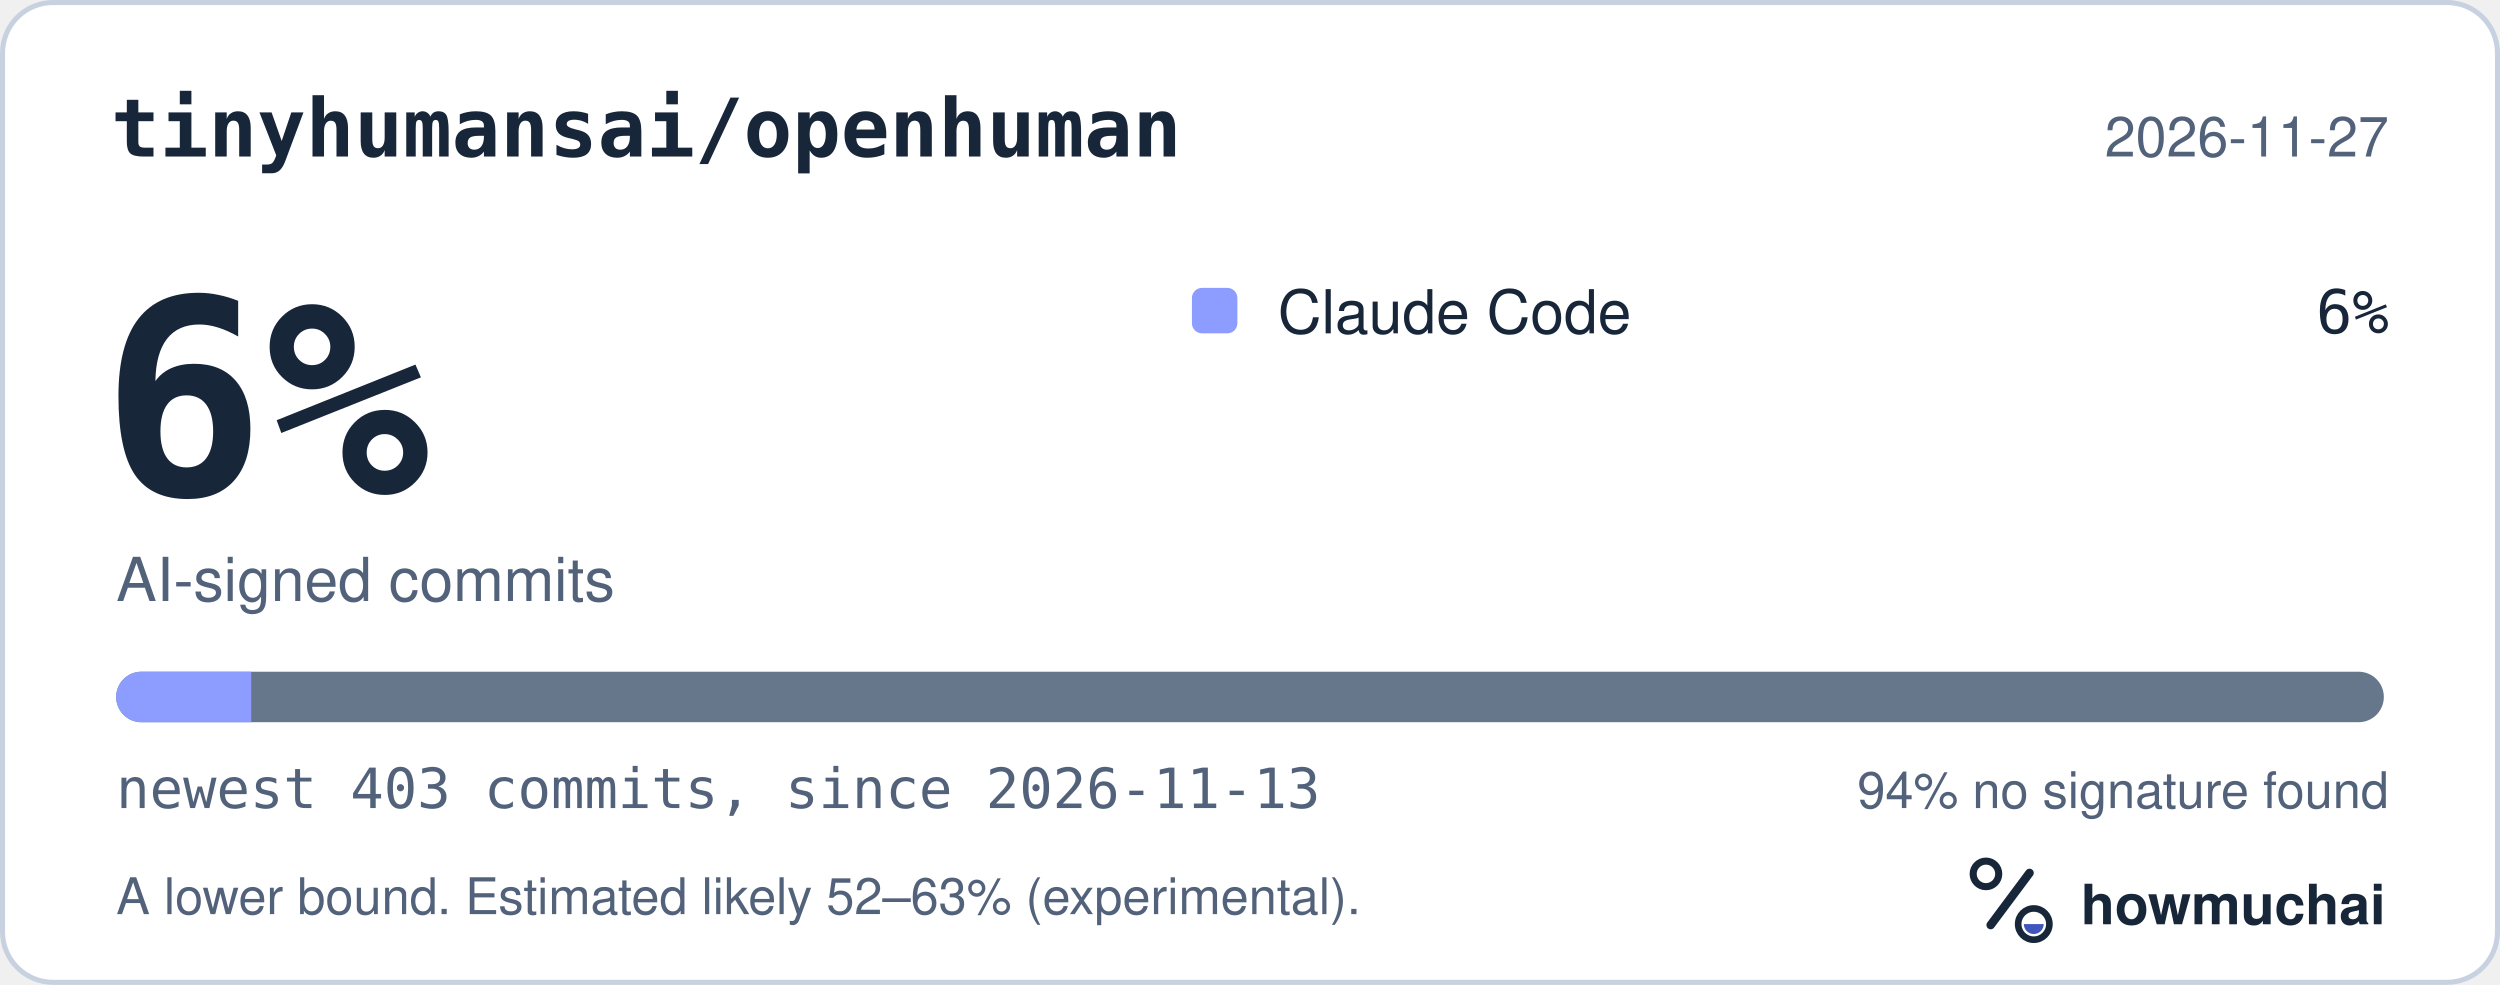
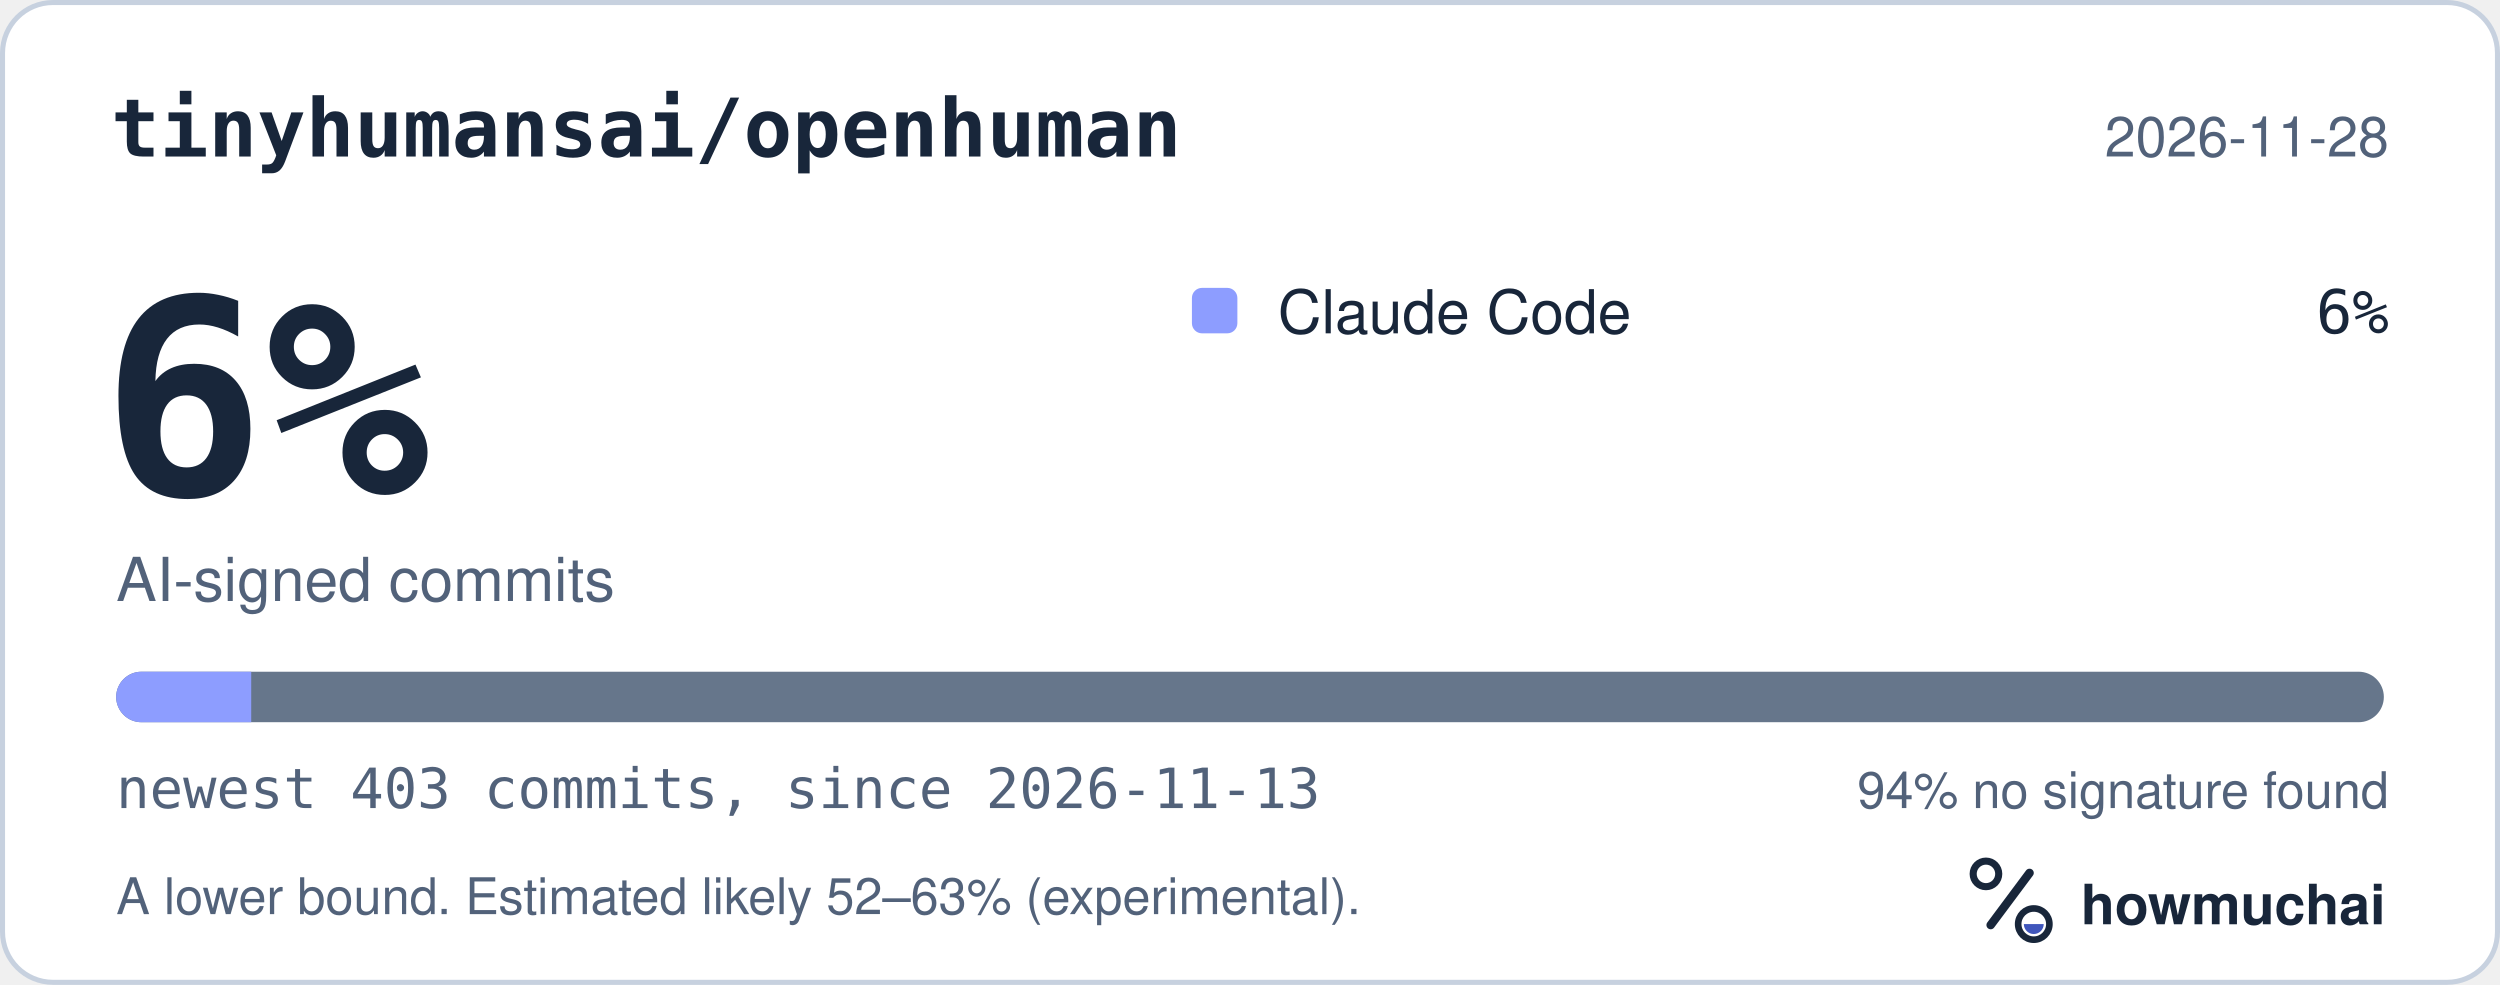
<svg xmlns="http://www.w3.org/2000/svg" width="495" height="195" viewBox="0 0 495 195" role="img" aria-labelledby="hm-t hm-d">
  <rect x="0.5" y="0.5" width="494" height="194" rx="10" fill="#FFFFFF" stroke="#C7D1DF" />
  <text x="22" y="31" fill="#18263A" font-family="ui-monospace, SF Mono, Menlo, Consolas, IBM Plex Mono, monospace" font-size="16" font-weight="600">tinyhumansai/openhuman</text>
-   <text x="473" y="31" fill="#52627A" font-family="-apple-system, BlinkMacSystemFont, Segoe UI, Helvetica, Arial, Fira Sans, sans-serif" font-size="11" text-anchor="end">2026-11-27</text>
+   <text x="473" y="31" fill="#52627A" font-family="-apple-system, BlinkMacSystemFont, Segoe UI, Helvetica, Arial, Fira Sans, sans-serif" font-size="11" text-anchor="end">2026-11-28</text>
  <text x="20" y="98" fill="#18263A" font-family="ui-monospace, SF Mono, Menlo, Consolas, IBM Plex Mono, monospace" font-size="54" font-weight="700">6%</text>
  <text x="23" y="119" fill="#52627A" font-family="-apple-system, BlinkMacSystemFont, Segoe UI, Helvetica, Arial, Fira Sans, sans-serif" font-size="12">AI-signed commits</text>
  <rect x="236" y="57" width="9" height="9" rx="2" fill="#8D9DFF" />
  <text x="253" y="66" fill="#18263A" font-family="-apple-system, BlinkMacSystemFont, Segoe UI, Helvetica, Arial, Fira Sans, sans-serif" font-size="12">Claude Code</text>
  <text x="473" y="66" fill="#18263A" font-family="ui-monospace, SF Mono, Menlo, Consolas, IBM Plex Mono, monospace" font-size="12" text-anchor="end">6%</text>
  <defs>
    <clipPath id="hm-bar">
      <rect x="23" y="133" width="449" height="10" rx="5" />
    </clipPath>
  </defs>
  <rect x="23" y="133" width="449" height="10" rx="5" fill="#66768B" />
  <g clip-path="url(#hm-bar)">
    <rect x="23.00" y="133" width="26.74" height="10" fill="#8D9DFF" />
  </g>
  <text x="23" y="160" fill="#52627A" font-family="ui-monospace, SF Mono, Menlo, Consolas, IBM Plex Mono, monospace" font-size="11">newest 403 commits, since 2026-11-13</text>
  <text x="473" y="160" fill="#52627A" font-family="-apple-system, BlinkMacSystemFont, Segoe UI, Helvetica, Arial, Fira Sans, sans-serif" font-size="10" text-anchor="end">94% no signature found</text>
  <text x="23" y="181" fill="#52627A" font-family="-apple-system, BlinkMacSystemFont, Segoe UI, Helvetica, Arial, Fira Sans, sans-serif" font-size="10">A lower bound. Estimated likely 52–63% (experimental).</text>
  <g transform="translate(386 166) scale(0.046875)">
    <circle cx="154" cy="150" r="54" fill="none" stroke="#18263A" stroke-width="30" />
    <path d="M174 366 338 146" fill="none" stroke="#18263A" stroke-width="36" stroke-linecap="round" />
    <circle cx="356" cy="362" r="66" fill="none" stroke="#18263A" stroke-width="28" />
    <path d="M314 362a42 42 0 0 0 84 0Z" fill="#4056BC" />
  </g>
  <text x="412" y="183" fill="#18263A" font-family="-apple-system, BlinkMacSystemFont, Segoe UI, Helvetica, Arial, Fira Sans, sans-serif" font-size="11" font-weight="650">howmuchai</text>
</svg>
